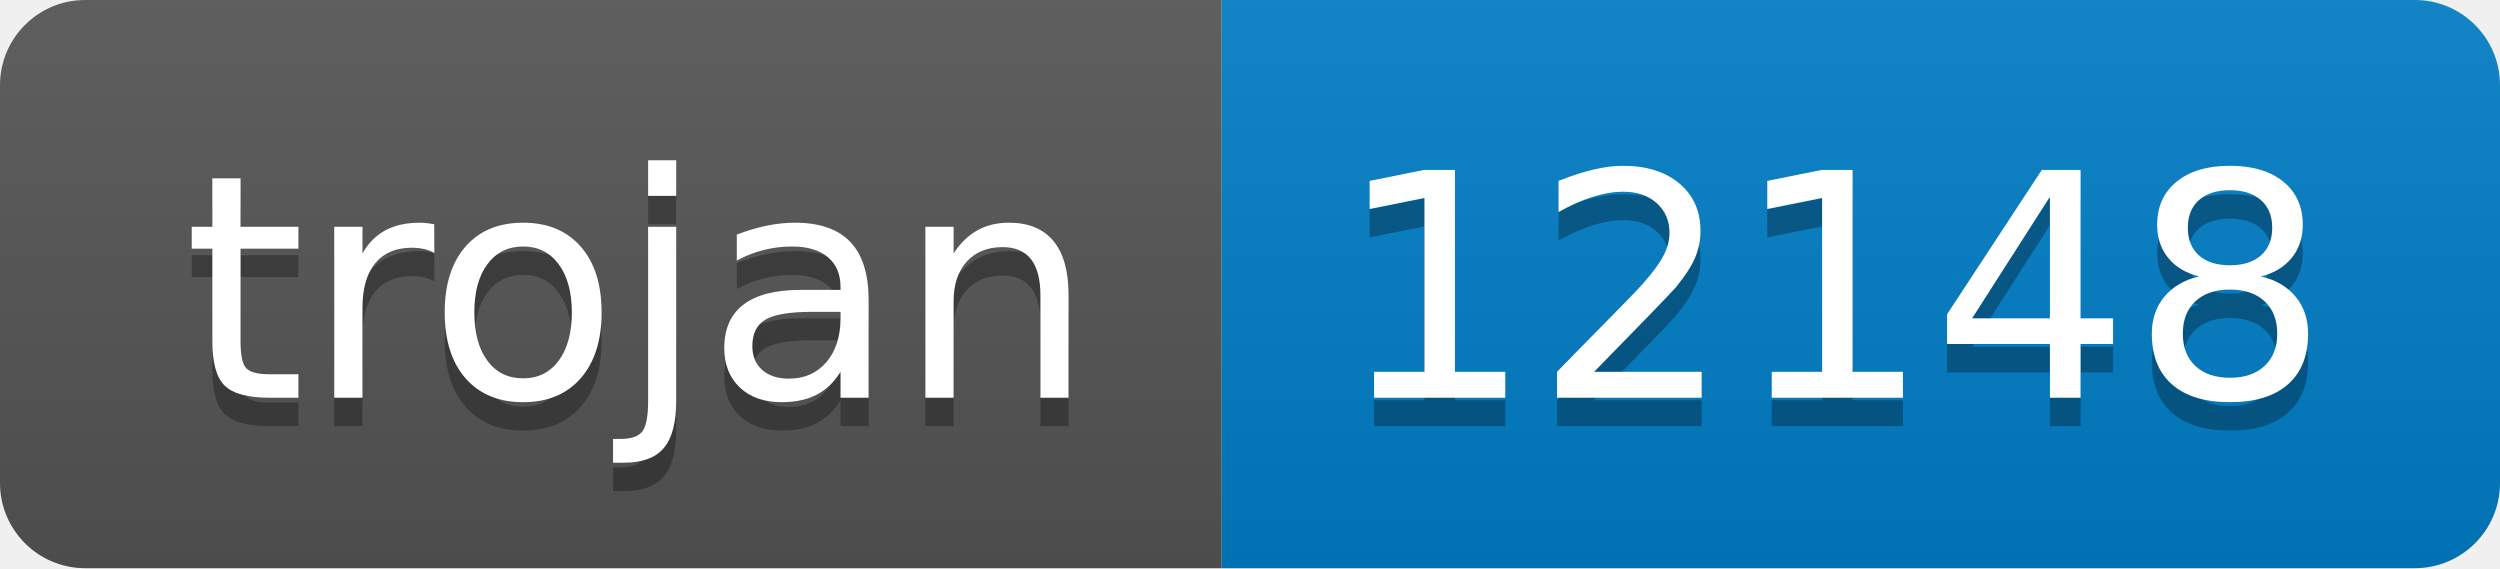
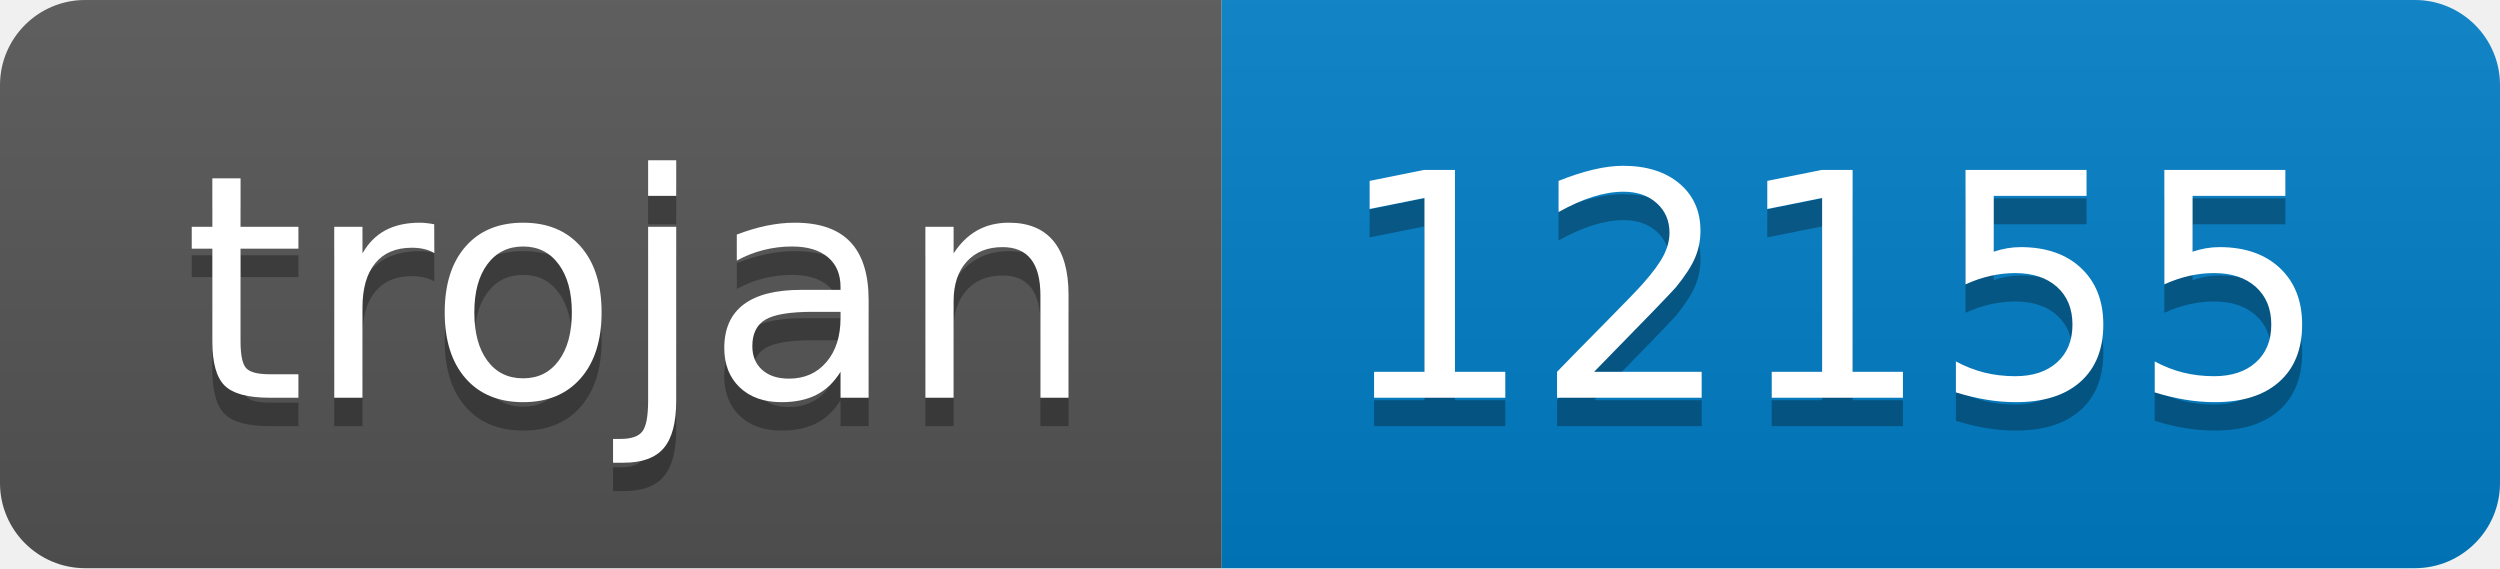
- <svg xmlns="http://www.w3.org/2000/svg" width="88" height="20" role="img" aria-label="trojan: 12148">
+ <svg xmlns="http://www.w3.org/2000/svg" width="88" height="20" role="img" aria-label="trojan: 12155">
  <linearGradient id="s" x2="0" y2="100%">
    <stop offset="0" stop-color="#bbb" stop-opacity=".1" />
    <stop offset="1" stop-opacity=".1" />
  </linearGradient>
  <clipPath id="r">
    <rect width="88" height="20" rx="3" fill="#fff" />
  </clipPath>
  <g clip-path="url(#r)">
    <rect width="43" height="20" fill="#555" />
    <rect x="43" width="45" height="20" fill="#007ec6" />
    <rect width="88" height="20" fill="url(#s)" />
  </g>
  <g fill="#fff" text-anchor="middle" font-family="Verdana,Geneva,DejaVu Sans,sans-serif" text-rendering="geometricPrecision" font-size="110">
    <text aria-hidden="true" x="225" y="150" fill="#010101" fill-opacity=".3" transform="scale(.1)" textLength="330">trojan</text>
    <text x="225" y="140" transform="scale(.1)" fill="#fff" textLength="330">trojan</text>
-     <text aria-hidden="true" x="645" y="150" fill="#010101" fill-opacity=".3" transform="scale(.1)" textLength="350">12148</text>
-     <text x="645" y="140" transform="scale(.1)" fill="#fff" textLength="350">12148</text>
+     <text aria-hidden="true" x="645" y="150" fill="#010101" fill-opacity=".3" transform="scale(.1)" textLength="350">12155</text>
+     <text x="645" y="140" transform="scale(.1)" fill="#fff" textLength="350">12155</text>
  </g>
</svg>
